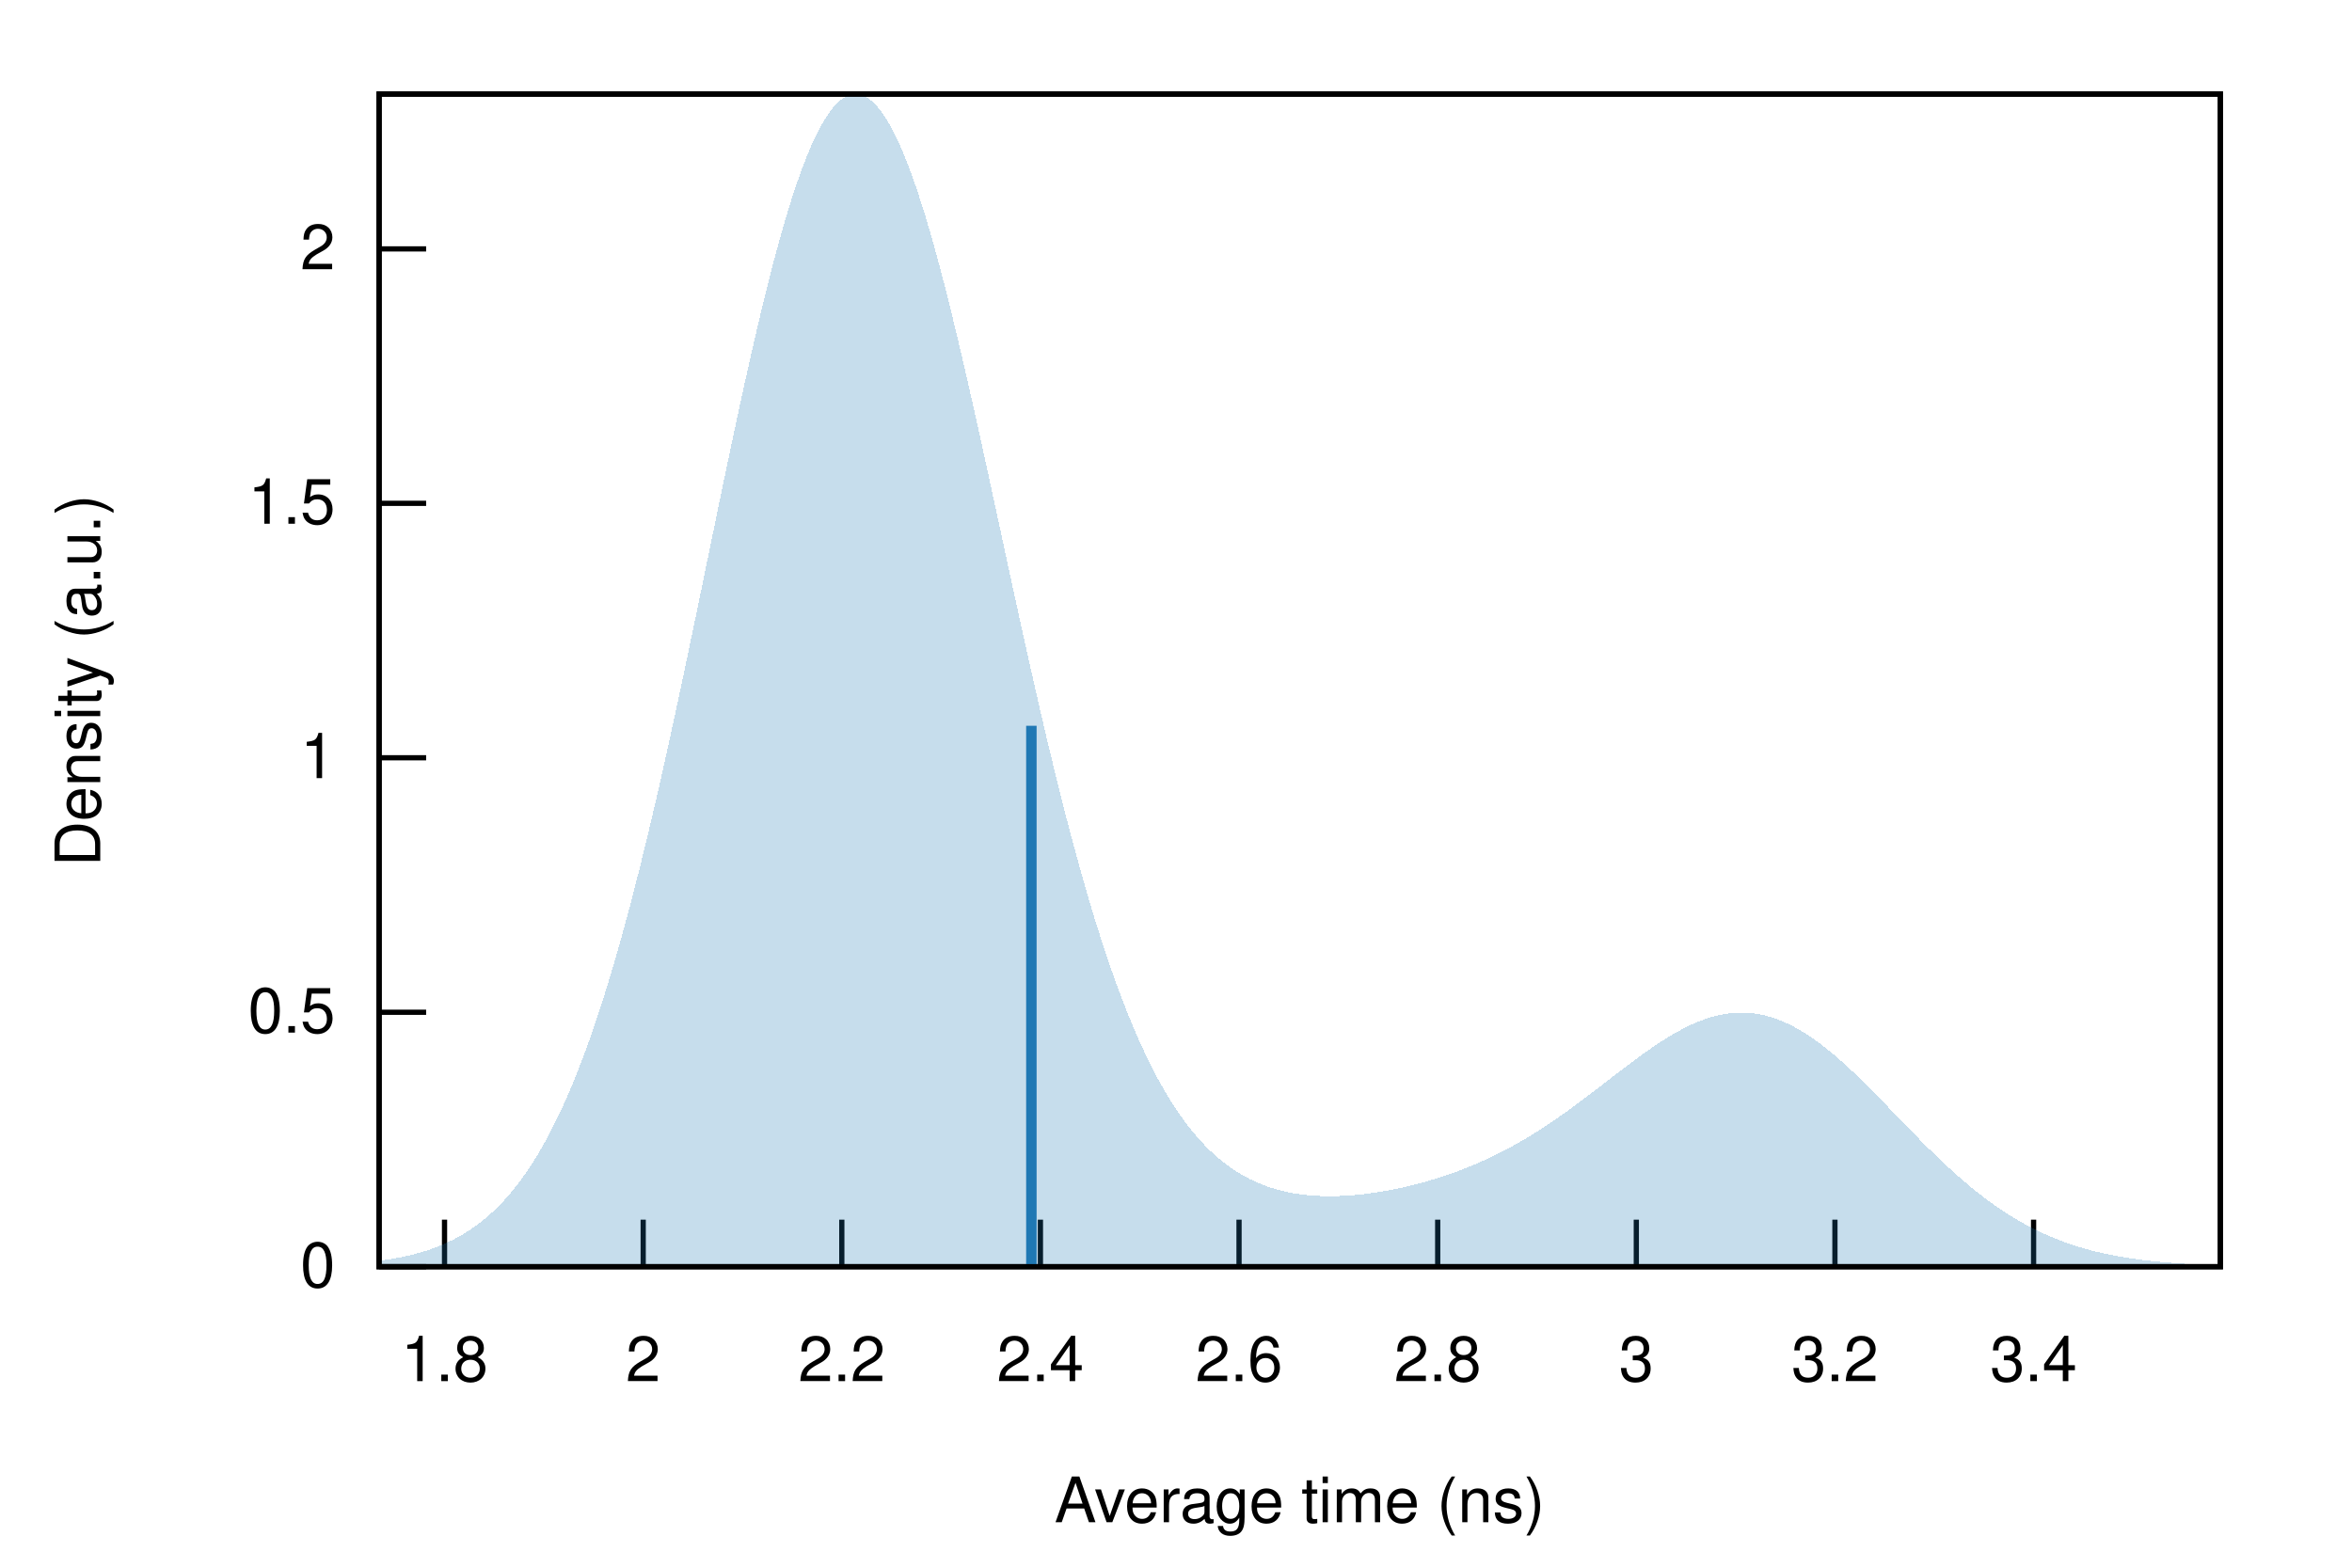
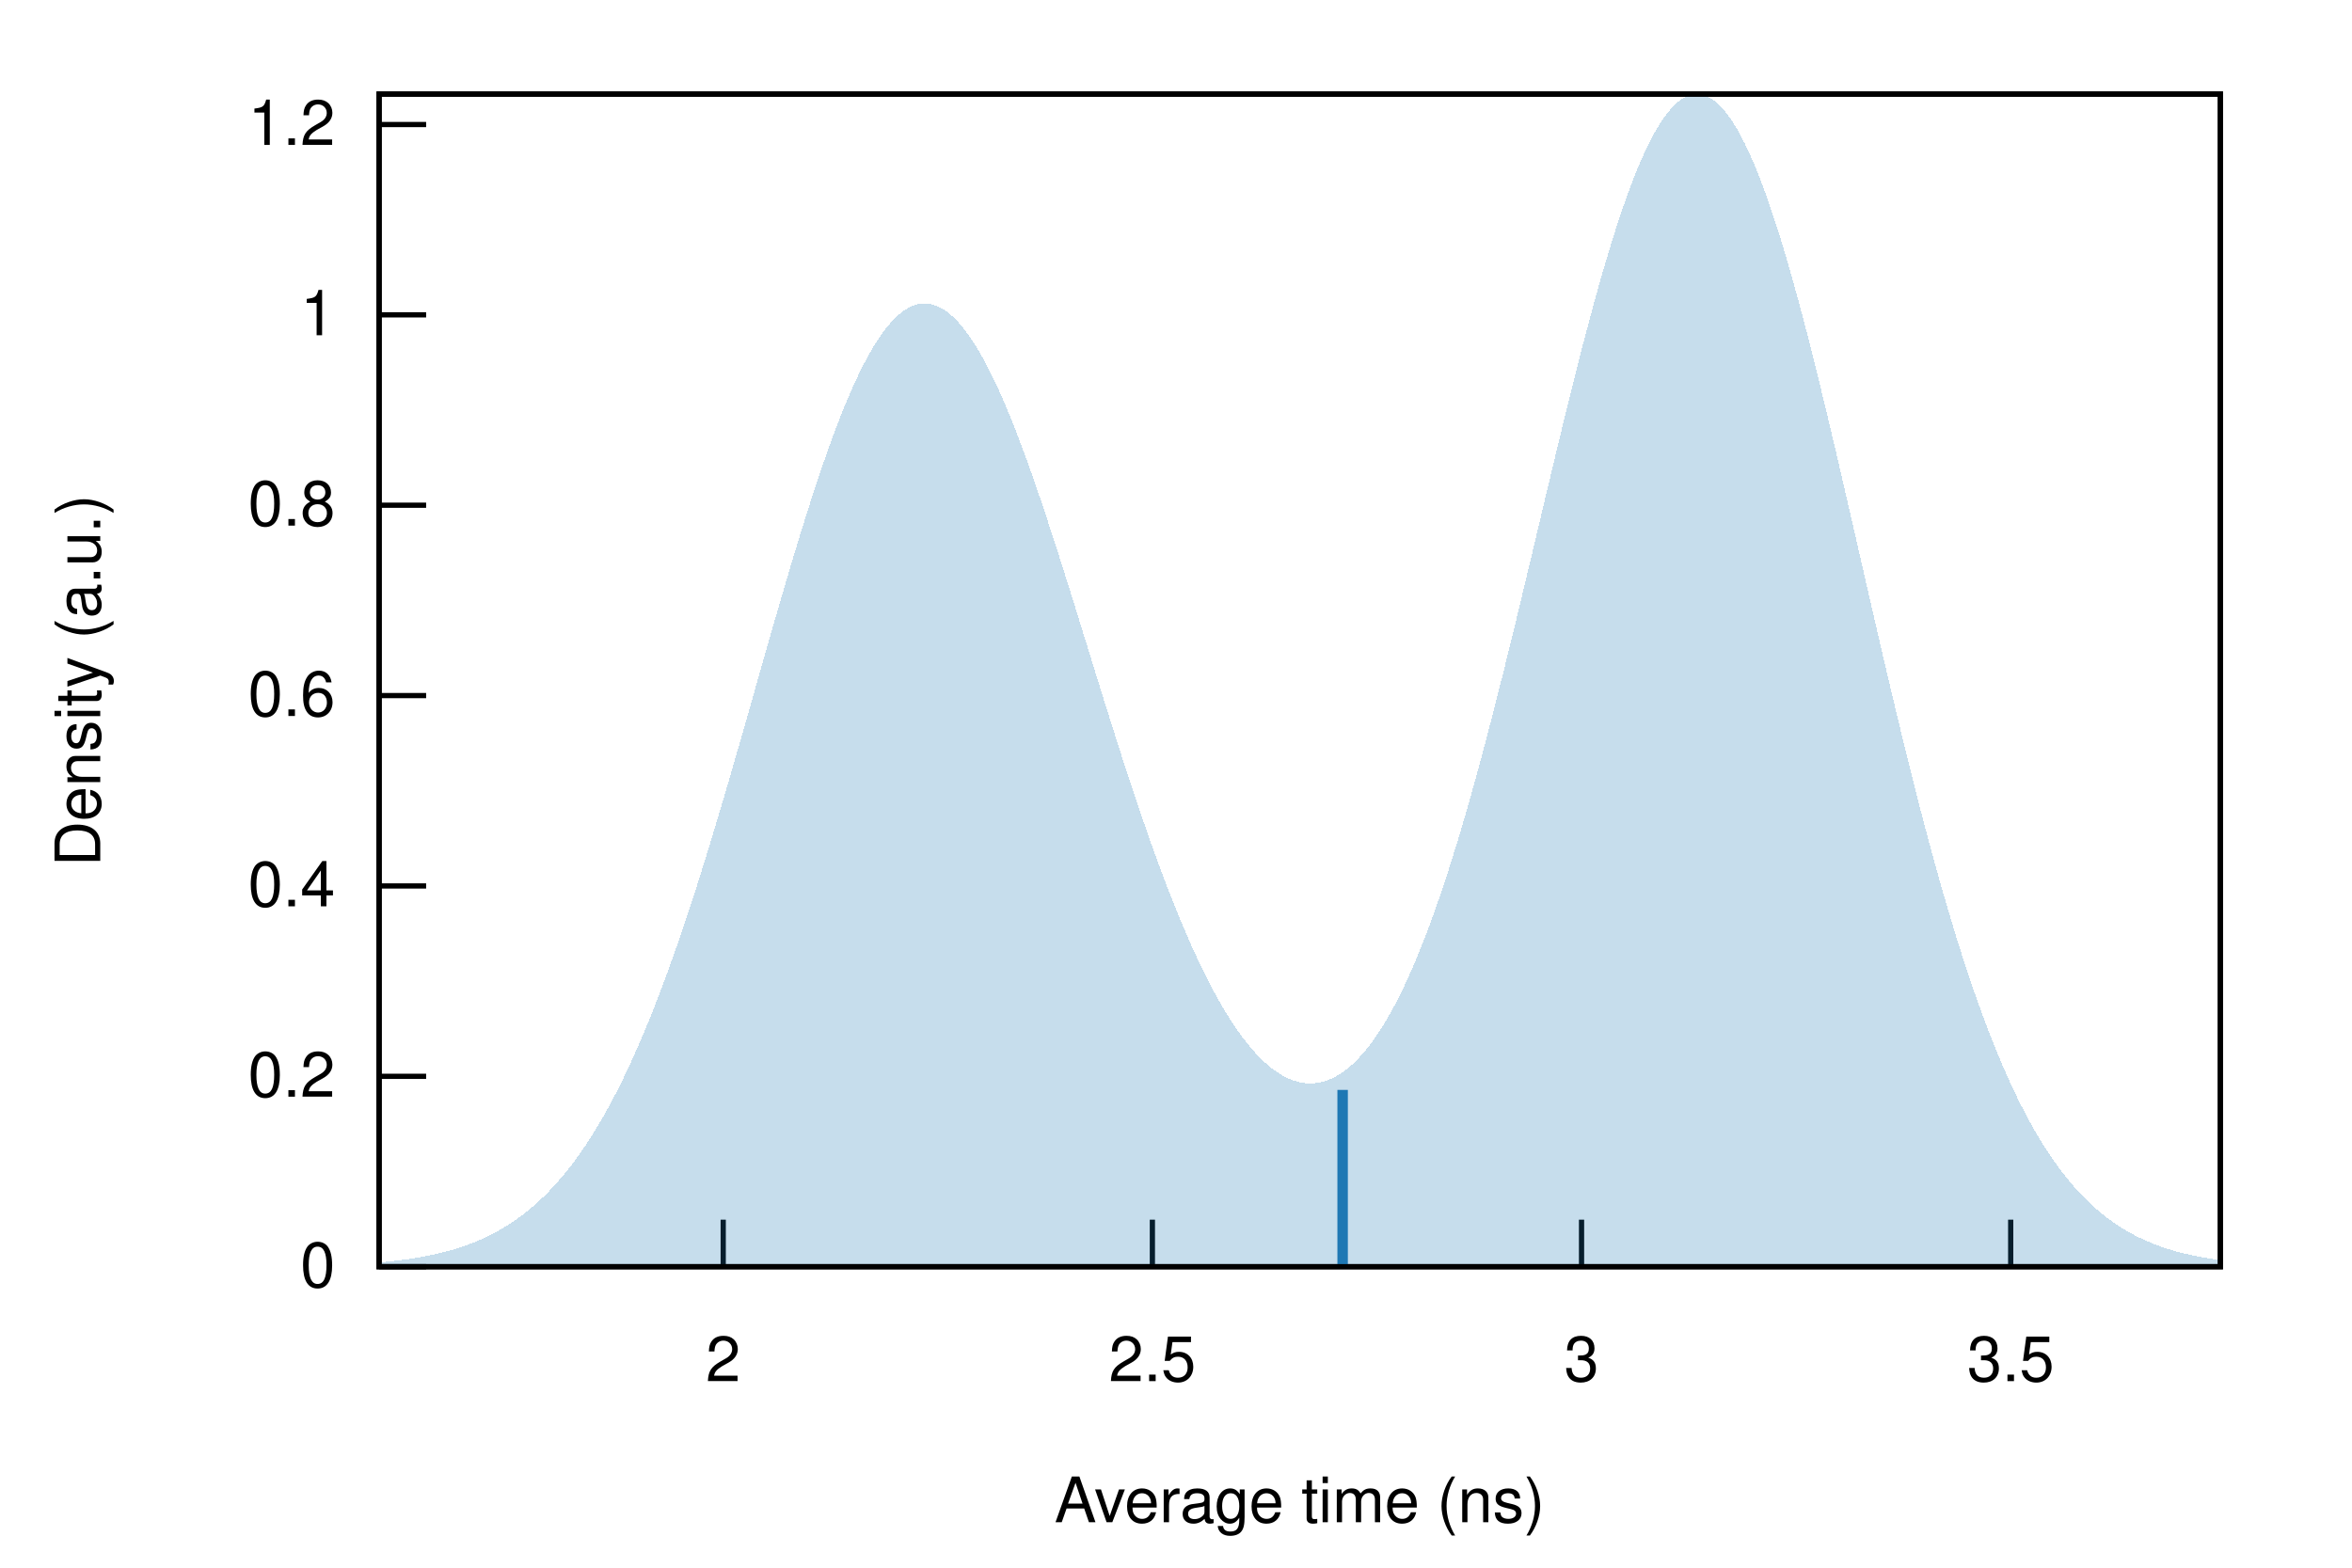
<svg xmlns="http://www.w3.org/2000/svg" xmlns:xlink="http://www.w3.org/1999/xlink" viewBox="0 0 450 300">
  <g id="gnuplot_canvas">
    <rect x="0" y="0" width="450" height="300" fill="none" />
    <defs>
      <circle id="gpDot" r="0.5" stroke-width="0.5" stroke="currentColor" />
      <path id="gpPt0" stroke-width="0.222" stroke="currentColor" d="M-1,0 h2 M0,-1 v2" />
      <path id="gpPt1" stroke-width="0.222" stroke="currentColor" d="M-1,-1 L1,1 M1,-1 L-1,1" />
      <path id="gpPt2" stroke-width="0.222" stroke="currentColor" d="M-1,0 L1,0 M0,-1 L0,1 M-1,-1 L1,1 M-1,1 L1,-1" />
      <rect id="gpPt3" stroke-width="0.222" stroke="currentColor" x="-1" y="-1" width="2" height="2" />
      <rect id="gpPt4" stroke-width="0.222" stroke="currentColor" fill="currentColor" x="-1" y="-1" width="2" height="2" />
      <circle id="gpPt5" stroke-width="0.222" stroke="currentColor" cx="0" cy="0" r="1" />
      <use xlink:href="#gpPt5" id="gpPt6" fill="currentColor" stroke="none" />
      <path id="gpPt7" stroke-width="0.222" stroke="currentColor" d="M0,-1.33 L-1.33,0.67 L1.33,0.67 z" />
      <use xlink:href="#gpPt7" id="gpPt8" fill="currentColor" stroke="none" />
      <use xlink:href="#gpPt7" id="gpPt9" stroke="currentColor" transform="rotate(180)" />
      <use xlink:href="#gpPt9" id="gpPt10" fill="currentColor" stroke="none" />
      <use xlink:href="#gpPt3" id="gpPt11" stroke="currentColor" transform="rotate(45)" />
      <use xlink:href="#gpPt11" id="gpPt12" fill="currentColor" stroke="none" />
      <path id="gpPt13" stroke-width="0.222" stroke="currentColor" d="M0,1.330 L1.265,0.411 L0.782,-1.067 L-0.782,-1.076 L-1.265,0.411 z" />
      <use xlink:href="#gpPt13" id="gpPt14" fill="currentColor" stroke="none" />
      <filter id="textbox" filterUnits="objectBoundingBox" x="0" y="0" height="1" width="1">
        <feFlood flood-color="white" flood-opacity="1" result="bgnd" />
        <feComposite in="SourceGraphic" in2="bgnd" operator="atop" />
      </filter>
      <filter id="greybox" filterUnits="objectBoundingBox" x="0" y="0" height="1" width="1">
        <feFlood flood-color="lightgrey" flood-opacity="1" result="grey" />
        <feComposite in="SourceGraphic" in2="grey" operator="atop" />
      </filter>
    </defs>
    <g fill="none" color="white" stroke="currentColor" stroke-width="1.00" stroke-linecap="butt" stroke-linejoin="miter">
</g>
    <g fill="none" color="black" stroke="currentColor" stroke-width="1.00" stroke-linecap="butt" stroke-linejoin="miter">
      <path stroke="black" d="M72.53,242.40 L81.53,242.40  " />
      <g transform="translate(64.14,246.30)" stroke="none" fill="black" font-family="Helvetica" font-size="12.00" text-anchor="end">
        <text>
          <tspan font-family="Helvetica"> 0</tspan>
        </text>
      </g>
    </g>
    <g fill="none" color="black" stroke="currentColor" stroke-width="1.00" stroke-linecap="butt" stroke-linejoin="miter">
-       <path stroke="black" d="M72.53,193.71 L81.53,193.71  " />
-       <g transform="translate(64.14,197.61)" stroke="none" fill="black" font-family="Helvetica" font-size="12.00" text-anchor="end">
+       <path stroke="black" d="M72.53,205.97 L81.53,205.97  " />
+       <g transform="translate(64.14,209.87)" stroke="none" fill="black" font-family="Helvetica" font-size="12.00" text-anchor="end">
        <text>
-           <tspan font-family="Helvetica"> 0.5</tspan>
+           <tspan font-family="Helvetica"> 0.2</tspan>
        </text>
      </g>
    </g>
    <g fill="none" color="black" stroke="currentColor" stroke-width="1.00" stroke-linecap="butt" stroke-linejoin="miter">
-       <path stroke="black" d="M72.53,145.01 L81.53,145.01  " />
-       <g transform="translate(64.14,148.91)" stroke="none" fill="black" font-family="Helvetica" font-size="12.00" text-anchor="end">
+       <path stroke="black" d="M72.53,169.54 L81.53,169.54  " />
+       <g transform="translate(64.14,173.44)" stroke="none" fill="black" font-family="Helvetica" font-size="12.00" text-anchor="end">
+         <text>
+           <tspan font-family="Helvetica"> 0.4</tspan>
+         </text>
+       </g>
+     </g>
+     <g fill="none" color="black" stroke="currentColor" stroke-width="1.00" stroke-linecap="butt" stroke-linejoin="miter">
+       <path stroke="black" d="M72.53,133.11 L81.53,133.11  " />
+       <g transform="translate(64.14,137.01)" stroke="none" fill="black" font-family="Helvetica" font-size="12.00" text-anchor="end">
+         <text>
+           <tspan font-family="Helvetica"> 0.6</tspan>
+         </text>
+       </g>
+     </g>
+     <g fill="none" color="black" stroke="currentColor" stroke-width="1.00" stroke-linecap="butt" stroke-linejoin="miter">
+       <path stroke="black" d="M72.53,96.68 L81.53,96.68  " />
+       <g transform="translate(64.14,100.58)" stroke="none" fill="black" font-family="Helvetica" font-size="12.00" text-anchor="end">
+         <text>
+           <tspan font-family="Helvetica"> 0.8</tspan>
+         </text>
+       </g>
+     </g>
+     <g fill="none" color="black" stroke="currentColor" stroke-width="1.00" stroke-linecap="butt" stroke-linejoin="miter">
+       <path stroke="black" d="M72.53,60.25 L81.53,60.25  " />
+       <g transform="translate(64.14,64.15)" stroke="none" fill="black" font-family="Helvetica" font-size="12.00" text-anchor="end">
        <text>
          <tspan font-family="Helvetica"> 1</tspan>
        </text>
      </g>
    </g>
    <g fill="none" color="black" stroke="currentColor" stroke-width="1.00" stroke-linecap="butt" stroke-linejoin="miter">
-       <path stroke="black" d="M72.53,96.32 L81.53,96.32  " />
-       <g transform="translate(64.14,100.22)" stroke="none" fill="black" font-family="Helvetica" font-size="12.00" text-anchor="end">
+       <path stroke="black" d="M72.53,23.83 L81.53,23.83  " />
+       <g transform="translate(64.14,27.73)" stroke="none" fill="black" font-family="Helvetica" font-size="12.00" text-anchor="end">
        <text>
-           <tspan font-family="Helvetica"> 1.5</tspan>
+           <tspan font-family="Helvetica"> 1.2</tspan>
        </text>
      </g>
    </g>
    <g fill="none" color="black" stroke="currentColor" stroke-width="1.00" stroke-linecap="butt" stroke-linejoin="miter">
-       <path stroke="black" d="M72.53,47.63 L81.53,47.63  " />
-       <g transform="translate(64.14,51.53)" stroke="none" fill="black" font-family="Helvetica" font-size="12.00" text-anchor="end">
+       <path stroke="black" d="M138.37,242.40 L138.37,233.40  " />
+       <g transform="translate(138.37,264.30)" stroke="none" fill="black" font-family="Helvetica" font-size="12.00" text-anchor="middle">
        <text>
          <tspan font-family="Helvetica"> 2</tspan>
        </text>
      </g>
    </g>
    <g fill="none" color="black" stroke="currentColor" stroke-width="1.00" stroke-linecap="butt" stroke-linejoin="miter">
-       <path stroke="black" d="M85.05,242.40 L85.05,233.40  " />
-       <g transform="translate(85.05,264.30)" stroke="none" fill="black" font-family="Helvetica" font-size="12.00" text-anchor="middle">
+       <path stroke="black" d="M220.48,242.40 L220.48,233.40  " />
+       <g transform="translate(220.48,264.30)" stroke="none" fill="black" font-family="Helvetica" font-size="12.00" text-anchor="middle">
        <text>
-           <tspan font-family="Helvetica"> 1.8</tspan>
+           <tspan font-family="Helvetica"> 2.5</tspan>
        </text>
      </g>
    </g>
    <g fill="none" color="black" stroke="currentColor" stroke-width="1.00" stroke-linecap="butt" stroke-linejoin="miter">
-       <path stroke="black" d="M123.06,242.40 L123.06,233.40  " />
-       <g transform="translate(123.06,264.30)" stroke="none" fill="black" font-family="Helvetica" font-size="12.00" text-anchor="middle">
-         <text>
-           <tspan font-family="Helvetica"> 2</tspan>
-         </text>
-       </g>
-     </g>
-     <g fill="none" color="black" stroke="currentColor" stroke-width="1.00" stroke-linecap="butt" stroke-linejoin="miter">
-       <path stroke="black" d="M161.06,242.40 L161.06,233.40  " />
-       <g transform="translate(161.06,264.30)" stroke="none" fill="black" font-family="Helvetica" font-size="12.00" text-anchor="middle">
-         <text>
-           <tspan font-family="Helvetica"> 2.2</tspan>
-         </text>
-       </g>
-     </g>
-     <g fill="none" color="black" stroke="currentColor" stroke-width="1.00" stroke-linecap="butt" stroke-linejoin="miter">
-       <path stroke="black" d="M199.06,242.40 L199.06,233.40  " />
-       <g transform="translate(199.06,264.30)" stroke="none" fill="black" font-family="Helvetica" font-size="12.00" text-anchor="middle">
-         <text>
-           <tspan font-family="Helvetica"> 2.4</tspan>
-         </text>
-       </g>
-     </g>
-     <g fill="none" color="black" stroke="currentColor" stroke-width="1.00" stroke-linecap="butt" stroke-linejoin="miter">
-       <path stroke="black" d="M237.06,242.40 L237.06,233.40  " />
-       <g transform="translate(237.06,264.30)" stroke="none" fill="black" font-family="Helvetica" font-size="12.00" text-anchor="middle">
-         <text>
-           <tspan font-family="Helvetica"> 2.6</tspan>
-         </text>
-       </g>
-     </g>
-     <g fill="none" color="black" stroke="currentColor" stroke-width="1.00" stroke-linecap="butt" stroke-linejoin="miter">
-       <path stroke="black" d="M275.07,242.40 L275.07,233.40  " />
-       <g transform="translate(275.07,264.30)" stroke="none" fill="black" font-family="Helvetica" font-size="12.00" text-anchor="middle">
-         <text>
-           <tspan font-family="Helvetica"> 2.8</tspan>
-         </text>
-       </g>
-     </g>
-     <g fill="none" color="black" stroke="currentColor" stroke-width="1.00" stroke-linecap="butt" stroke-linejoin="miter">
-       <path stroke="black" d="M313.07,242.40 L313.07,233.40  " />
-       <g transform="translate(313.07,264.30)" stroke="none" fill="black" font-family="Helvetica" font-size="12.00" text-anchor="middle">
+       <path stroke="black" d="M302.59,242.40 L302.59,233.40  " />
+       <g transform="translate(302.59,264.30)" stroke="none" fill="black" font-family="Helvetica" font-size="12.00" text-anchor="middle">
        <text>
          <tspan font-family="Helvetica"> 3</tspan>
        </text>
      </g>
    </g>
    <g fill="none" color="black" stroke="currentColor" stroke-width="1.00" stroke-linecap="butt" stroke-linejoin="miter">
-       <path stroke="black" d="M351.07,242.40 L351.07,233.40  " />
-       <g transform="translate(351.07,264.30)" stroke="none" fill="black" font-family="Helvetica" font-size="12.00" text-anchor="middle">
+       <path stroke="black" d="M384.70,242.40 L384.70,233.40  " />
+       <g transform="translate(384.70,264.30)" stroke="none" fill="black" font-family="Helvetica" font-size="12.00" text-anchor="middle">
        <text>
-           <tspan font-family="Helvetica"> 3.2</tspan>
-         </text>
-       </g>
-     </g>
-     <g fill="none" color="black" stroke="currentColor" stroke-width="1.00" stroke-linecap="butt" stroke-linejoin="miter">
-       <path stroke="black" d="M389.08,242.40 L389.08,233.40  " />
-       <g transform="translate(389.08,264.30)" stroke="none" fill="black" font-family="Helvetica" font-size="12.00" text-anchor="middle">
-         <text>
-           <tspan font-family="Helvetica"> 3.4</tspan>
+           <tspan font-family="Helvetica"> 3.5</tspan>
        </text>
      </g>
    </g>
    <g fill="none" color="black" stroke="currentColor" stroke-width="1.00" stroke-linecap="butt" stroke-linejoin="miter">
</g>
    <g fill="none" color="black" stroke="currentColor" stroke-width="1.00" stroke-linecap="butt" stroke-linejoin="miter">
      <path stroke="black" d="M72.53,18.01 L72.53,242.40 L424.82,242.40 L424.82,18.01 L72.53,18.01 Z  " />
    </g>
    <g fill="none" color="black" stroke="currentColor" stroke-width="1.00" stroke-linecap="butt" stroke-linejoin="miter">
      <g transform="translate(19.18,130.21) rotate(270)" stroke="none" fill="black" font-family="Helvetica" font-size="12.00" text-anchor="middle">
        <text>
          <tspan font-family="Helvetica">Density (a.u.)</tspan>
        </text>
      </g>
    </g>
    <g fill="none" color="black" stroke="currentColor" stroke-width="1.00" stroke-linecap="butt" stroke-linejoin="miter">
      <g transform="translate(248.67,291.30)" stroke="none" fill="black" font-family="Helvetica" font-size="12.00" text-anchor="middle">
        <text>
          <tspan font-family="Helvetica">Average time (ns)</tspan>
        </text>
      </g>
    </g>
    <g fill="none" color="black" stroke="currentColor" stroke-width="1.00" stroke-linecap="butt" stroke-linejoin="miter">
</g>
    <g id="gnuplot_plot_1">
      <g fill="none" color="black" stroke="currentColor" stroke-width="1.00" stroke-linecap="butt" stroke-linejoin="miter">
        <g stroke="none" shape-rendering="crispEdges">
-           <polygon fill="rgb( 31, 120, 180)" fill-opacity="0.25" points="72.53,241.27 73.24,241.18 73.94,241.07 74.65,240.96 75.35,240.84 76.06,240.71 76.77,240.57 77.47,240.43 78.18,240.27 78.88,240.10 79.59,239.91 80.30,239.72 81.00,239.51 81.71,239.29 82.41,239.05 83.12,238.80 83.83,238.52 84.53,238.24 85.24,237.93 85.94,237.60 86.65,237.26 87.36,236.89 88.06,236.50 88.77,236.08 89.47,235.64 90.18,235.18 90.89,234.68 91.59,234.16 92.30,233.61 93.00,233.03 93.71,232.42 94.42,231.77 95.12,231.09 95.83,230.37 96.53,229.62 97.24,228.82 97.95,227.99 98.65,227.11 99.36,226.20 100.06,225.24 100.77,224.23 101.48,223.18 102.18,222.07 102.89,220.92 103.59,219.72 104.30,218.47 105.01,217.16 105.71,215.80 106.42,214.39 107.12,212.91 107.83,211.38 108.54,209.80 109.24,208.15 109.95,206.44 110.65,204.67 111.36,202.84 112.07,200.95 112.77,199.00 113.48,196.98 114.18,194.90 114.89,192.75 115.60,190.54 116.30,188.27 117.01,185.93 117.71,183.53 118.42,181.07 119.13,178.55 119.83,175.96 120.54,173.32 121.24,170.61 121.95,167.85 122.66,165.03 123.36,162.16 124.07,159.23 124.77,156.25 125.48,153.22 126.19,150.14 126.89,147.02 127.60,143.85 128.30,140.64 129.01,137.40 129.72,134.12 130.42,130.82 131.13,127.48 131.83,124.12 132.54,120.74 133.25,117.34 133.95,113.93 134.66,110.51 135.36,107.09 136.07,103.66 136.78,100.24 137.48,96.83 138.19,93.43 138.89,90.05 139.60,86.69 140.31,83.35 141.01,80.05 141.72,76.79 142.42,73.57 143.13,70.39 143.84,67.27 144.54,64.20 145.25,61.19 145.95,58.25 146.66,55.38 147.37,52.59 148.07,49.87 148.78,47.24 149.48,44.70 150.19,42.25 150.90,39.90 151.60,37.65 152.31,35.51 153.01,33.48 153.72,31.56 154.43,29.75 155.13,28.07 155.84,26.51 156.54,25.07 157.25,23.76 157.96,22.58 158.66,21.53 159.37,20.62 160.07,19.84 160.78,19.20 161.48,18.69 162.19,18.32 162.90,18.10 163.60,18.01 164.31,18.06 165.01,18.25 165.72,18.58 166.43,19.05 167.13,19.65 167.84,20.39 168.54,21.26 169.25,22.27 169.96,23.40 170.66,24.66 171.37,26.05 172.07,27.56 172.78,29.18 173.49,30.93 174.19,32.79 174.90,34.75 175.60,36.82 176.31,39.00 177.02,41.27 177.72,43.63 178.43,46.09 179.13,48.62 179.84,51.24 180.55,53.94 181.25,56.70 181.96,59.54 182.66,62.43 183.37,65.38 184.08,68.39 184.78,71.44 185.49,74.53 186.19,77.66 186.90,80.83 187.61,84.02 188.31,87.24 189.02,90.47 189.72,93.72 190.43,96.98 191.14,100.25 191.84,103.52 192.55,106.78 193.25,110.04 193.96,113.29 194.67,116.52 195.37,119.74 196.08,122.93 196.78,126.10 197.49,129.24 198.20,132.35 198.90,135.43 199.61,138.47 200.31,141.47 201.02,144.43 201.73,147.34 202.43,150.21 203.14,153.02 203.84,155.79 204.55,158.51 205.26,161.17 205.96,163.78 206.67,166.33 207.37,168.83 208.08,171.27 208.79,173.65 209.49,175.97 210.20,178.23 210.90,180.43 211.61,182.58 212.32,184.66 213.02,186.68 213.73,188.64 214.43,190.54 215.14,192.38 215.85,194.16 216.55,195.89 217.26,197.55 217.96,199.16 218.67,200.71 219.38,202.21 220.08,203.65 220.79,205.04 221.49,206.37 222.20,207.65 222.91,208.88 223.61,210.06 224.32,211.19 225.02,212.27 225.73,213.31 226.44,214.30 227.14,215.24 227.85,216.14 228.55,217.00 229.26,217.82 229.97,218.60 230.67,219.34 231.38,220.05 232.08,220.71 232.79,221.34 233.50,221.94 234.20,222.51 234.91,223.04 235.61,223.54 236.32,224.02 237.03,224.46 237.73,224.88 238.44,225.27 239.14,225.64 239.85,225.98 240.56,226.30 241.26,226.59 241.97,226.87 242.67,227.12 243.38,227.35 244.09,227.57 244.79,227.76 245.50,227.94 246.20,228.10 246.91,228.24 247.62,228.37 248.32,228.48 249.03,228.58 249.73,228.66 250.44,228.74 251.15,228.79 251.85,228.84 252.56,228.87 253.26,228.90 253.97,228.91 254.68,228.91 255.38,228.90 256.09,228.88 256.79,228.85 257.50,228.81 258.21,228.77 258.91,228.71 259.62,228.65 260.32,228.57 261.03,228.50 261.74,228.41 262.44,228.31 263.15,228.21 263.85,228.10 264.56,227.98 265.27,227.86 265.97,227.73 266.68,227.59 267.38,227.45 268.09,227.30 268.80,227.14 269.50,226.97 270.21,226.80 270.91,226.63 271.62,226.44 272.33,226.25 273.03,226.05 273.74,225.85 274.44,225.63 275.15,225.41 275.86,225.19 276.56,224.95 277.27,224.71 277.97,224.46 278.68,224.21 279.39,223.94 280.09,223.67 280.80,223.39 281.50,223.11 282.21,222.81 282.92,222.51 283.62,222.19 284.33,221.87 285.03,221.54 285.74,221.21 286.45,220.86 287.15,220.50 287.86,220.14 288.56,219.77 289.27,219.38 289.98,218.99 290.68,218.59 291.39,218.18 292.09,217.76 292.80,217.34 293.51,216.90 294.21,216.46 294.92,216.01 295.62,215.55 296.33,215.08 297.04,214.60 297.74,214.12 298.45,213.62 299.15,213.13 299.86,212.62 300.57,212.11 301.27,211.59 301.98,211.07 302.68,210.54 303.39,210.01 304.10,209.48 304.80,208.94 305.51,208.40 306.21,207.86 306.92,207.31 307.63,206.77 308.33,206.22 309.04,205.68 309.74,205.14 310.45,204.60 311.16,204.06 311.86,203.53 312.57,203.00 313.27,202.48 313.98,201.96 314.69,201.45 315.39,200.96 316.10,200.47 316.80,199.99 317.51,199.52 318.22,199.06 318.92,198.62 319.63,198.19 320.33,197.78 321.04,197.38 321.75,197.00 322.45,196.64 323.16,196.29 323.86,195.96 324.57,195.66 325.28,195.37 325.98,195.11 326.69,194.87 327.39,194.65 328.10,194.45 328.81,194.28 329.51,194.13 330.22,194.01 330.92,193.91 331.63,193.84 332.34,193.80 333.04,193.78 333.75,193.78 334.45,193.82 335.16,193.88 335.87,193.97 336.57,194.09 337.28,194.23 337.98,194.40 338.69,194.60 339.39,194.82 340.10,195.07 340.81,195.35 341.51,195.65 342.22,195.98 342.92,196.33 343.63,196.71 344.34,197.11 345.04,197.53 345.75,197.98 346.45,198.45 347.16,198.94 347.87,199.45 348.57,199.98 349.28,200.53 349.98,201.10 350.69,201.68 351.40,202.28 352.10,202.90 352.81,203.53 353.51,204.18 354.22,204.83 354.93,205.50 355.63,206.18 356.34,206.87 357.04,207.57 357.75,208.28 358.46,208.99 359.16,209.71 359.87,210.43 360.57,211.16 361.28,211.88 361.99,212.62 362.69,213.35 363.40,214.08 364.10,214.81 364.81,215.54 365.52,216.26 366.22,216.99 366.93,217.70 367.63,218.42 368.34,219.12 369.05,219.83 369.75,220.52 370.46,221.20 371.16,221.88 371.87,222.55 372.58,223.21 373.28,223.86 373.99,224.50 374.69,225.12 375.40,225.74 376.11,226.34 376.81,226.94 377.52,227.52 378.22,228.08 378.93,228.64 379.64,229.18 380.34,229.71 381.05,230.22 381.75,230.73 382.46,231.21 383.17,231.69 383.87,232.15 384.58,232.60 385.28,233.03 385.99,233.45 386.70,233.86 387.40,234.25 388.11,234.63 388.81,235.00 389.52,235.36 390.23,235.70 390.93,236.03 391.64,236.34 392.34,236.65 393.05,236.94 393.76,237.22 394.46,237.49 395.17,237.75 395.87,238.00 396.58,238.24 397.29,238.47 397.99,238.68 398.70,238.89 399.40,239.09 400.11,239.28 400.82,239.46 401.52,239.63 402.23,239.79 402.93,239.95 403.64,240.10 404.35,240.24 405.05,240.37 405.76,240.50 406.46,240.61 407.17,240.73 407.88,240.83 408.58,240.93 409.29,241.03 409.99,241.12 410.70,241.20 411.41,241.28 412.11,241.36 412.82,241.43 413.52,241.50 414.23,241.56 414.94,241.62 415.64,241.67 416.35,241.72 417.05,241.77 417.76,241.82 418.47,241.86 419.17,241.90 419.88,241.94 420.58,241.97 421.29,242.00 422.00,242.03 422.70,242.06 423.41,242.09 424.11,242.11 424.82,242.13 424.82,242.40 424.11,242.40 423.41,242.40 422.70,242.40 422.00,242.40 421.29,242.40 420.58,242.40 419.88,242.40 419.17,242.40 418.47,242.40 417.76,242.40 417.05,242.40 416.35,242.40 415.64,242.40 414.94,242.40 414.23,242.40 413.52,242.40 412.82,242.40 412.11,242.40 411.41,242.40 410.70,242.40 409.99,242.40 409.29,242.40 408.58,242.40 407.88,242.40 407.17,242.40 406.46,242.40 405.76,242.40 405.05,242.40 404.35,242.40 403.64,242.40 402.93,242.40 402.23,242.40 401.52,242.40 400.82,242.40 400.11,242.40 399.40,242.40 398.70,242.40 397.99,242.40 397.29,242.40 396.58,242.40 395.87,242.40 395.17,242.40 394.46,242.40 393.76,242.40 393.05,242.40 392.34,242.40 391.64,242.40 390.93,242.40 390.23,242.40 389.52,242.40 388.81,242.40 388.11,242.40 387.40,242.40 386.70,242.40 385.99,242.40 385.28,242.40 384.58,242.40 383.87,242.40 383.17,242.40 382.46,242.40 381.75,242.40 381.05,242.40 380.34,242.40 379.64,242.40 378.93,242.40 378.22,242.40 377.52,242.40 376.81,242.40 376.11,242.40 375.40,242.40 374.69,242.40 373.99,242.40 373.28,242.40 372.58,242.40 371.87,242.40 371.16,242.40 370.46,242.40 369.75,242.40 369.05,242.40 368.34,242.40 367.63,242.40 366.93,242.40 366.22,242.40 365.52,242.40 364.81,242.40 364.10,242.40 363.40,242.40 362.69,242.40 361.99,242.40 361.28,242.40 360.57,242.40 359.87,242.40 359.16,242.40 358.46,242.40 357.75,242.40 357.04,242.40 356.34,242.40 355.63,242.40 354.93,242.40 354.22,242.40 353.51,242.40 352.81,242.40 352.10,242.40 351.40,242.40 350.69,242.40 349.98,242.40 349.28,242.40 348.57,242.40 347.87,242.40 347.16,242.40 346.45,242.40 345.75,242.40 345.04,242.40 344.34,242.40 343.63,242.40 342.92,242.40 342.22,242.40 341.51,242.40 340.81,242.40 340.10,242.40 339.39,242.40 338.69,242.40 337.98,242.40 337.28,242.40 336.57,242.40 335.87,242.40 335.16,242.40 334.45,242.40 333.75,242.40 333.04,242.40 332.34,242.40 331.63,242.40 330.92,242.40 330.22,242.40 329.51,242.40 328.81,242.40 328.10,242.40 327.39,242.40 326.69,242.40 325.98,242.40 325.28,242.40 324.57,242.40 323.86,242.40 323.16,242.40 322.45,242.40 321.75,242.40 321.04,242.40 320.33,242.40 319.63,242.40 318.92,242.40 318.22,242.40 317.51,242.40 316.80,242.40 316.10,242.40 315.39,242.40 314.69,242.40 313.98,242.40 313.27,242.40 312.57,242.40 311.86,242.40 311.16,242.40 310.45,242.40 309.74,242.40 309.04,242.40 308.33,242.40 307.63,242.40 306.92,242.40 306.21,242.40 305.51,242.40 304.80,242.40 304.10,242.40 303.39,242.40 302.68,242.40 301.98,242.40 301.27,242.40 300.57,242.40 299.86,242.40 299.15,242.40 298.45,242.40 297.74,242.40 297.04,242.40 296.33,242.40 295.62,242.40 294.92,242.40 294.21,242.40 293.51,242.40 292.80,242.40 292.09,242.40 291.39,242.40 290.68,242.40 289.98,242.40 289.27,242.40 288.56,242.40 287.86,242.40 287.15,242.40 286.45,242.40 285.74,242.40 285.03,242.40 284.33,242.40 283.62,242.40 282.92,242.40 282.21,242.40 281.50,242.40 280.80,242.40 280.09,242.40 279.39,242.40 278.68,242.40 277.97,242.40 277.27,242.40 276.56,242.40 275.86,242.40 275.15,242.40 274.44,242.40 273.74,242.40 273.03,242.40 272.33,242.40 271.62,242.40 270.91,242.40 270.21,242.40 269.50,242.40 268.80,242.40 268.09,242.40 267.38,242.40 266.68,242.40 265.97,242.40 265.27,242.40 264.56,242.40 263.85,242.40 263.15,242.40 262.44,242.40 261.74,242.40 261.03,242.40 260.32,242.40 259.62,242.40 258.91,242.40 258.21,242.40 257.50,242.40 256.79,242.40 256.09,242.40 255.38,242.40 254.68,242.40 253.97,242.40 253.26,242.40 252.56,242.40 251.85,242.40 251.15,242.40 250.44,242.40 249.73,242.40 249.03,242.40 248.32,242.40 247.62,242.40 246.91,242.40 246.20,242.40 245.50,242.40 244.79,242.40 244.09,242.40 243.38,242.40 242.67,242.40 241.97,242.40 241.26,242.40 240.56,242.40 239.85,242.40 239.14,242.40 238.44,242.40 237.73,242.40 237.03,242.40 236.32,242.40 235.61,242.40 234.91,242.40 234.20,242.40 233.50,242.40 232.79,242.40 232.08,242.40 231.38,242.40 230.67,242.40 229.97,242.40 229.26,242.40 228.55,242.40 227.85,242.40 227.14,242.40 226.44,242.40 225.73,242.40 225.02,242.40 224.32,242.40 223.61,242.40 222.91,242.40 222.20,242.40 221.49,242.40 220.79,242.40 220.08,242.40 219.38,242.40 218.67,242.40 217.96,242.40 217.26,242.40 216.55,242.40 215.85,242.40 215.14,242.40 214.43,242.40 213.73,242.40 213.02,242.40 212.32,242.40 211.61,242.40 210.90,242.40 210.20,242.40 209.49,242.40 208.79,242.40 208.08,242.40 207.37,242.40 206.67,242.40 205.96,242.40 205.26,242.40 204.55,242.40 203.84,242.40 203.14,242.40 202.43,242.40 201.73,242.40 201.02,242.40 200.31,242.40 199.61,242.40 198.90,242.40 198.20,242.40 197.49,242.40 196.78,242.40 196.08,242.40 195.37,242.40 194.67,242.40 193.96,242.40 193.25,242.40 192.55,242.40 191.84,242.40 191.14,242.40 190.43,242.40 189.72,242.40 189.02,242.40 188.31,242.40 187.61,242.40 186.90,242.40 186.19,242.40 185.49,242.40 184.78,242.40 184.08,242.40 183.37,242.40 182.66,242.40 181.96,242.40 181.25,242.40 180.55,242.40 179.84,242.40 179.13,242.40 178.43,242.40 177.72,242.40 177.02,242.40 176.31,242.40 175.60,242.40 174.90,242.40 174.19,242.40 173.49,242.40 172.78,242.40 172.07,242.40 171.37,242.40 170.66,242.40 169.96,242.40 169.25,242.40 168.54,242.40 167.84,242.40 167.13,242.40 166.43,242.40 165.72,242.40 165.01,242.40 164.31,242.40 163.60,242.40 162.90,242.40 162.19,242.40 161.48,242.40 160.78,242.40 160.07,242.40 159.37,242.40 158.66,242.40 157.96,242.40 157.25,242.40 156.54,242.40 155.84,242.40 155.13,242.40 154.43,242.40 153.72,242.40 153.01,242.40 152.31,242.40 151.60,242.40 150.90,242.40 150.19,242.40 149.48,242.40 148.78,242.40 148.07,242.40 147.37,242.40 146.66,242.40 145.95,242.40 145.25,242.40 144.54,242.40 143.84,242.40 143.13,242.40 142.42,242.40 141.72,242.40 141.01,242.40 140.31,242.40 139.60,242.40 138.89,242.40 138.19,242.40 137.48,242.40 136.78,242.40 136.07,242.40 135.36,242.40 134.66,242.40 133.95,242.40 133.25,242.40 132.54,242.40 131.83,242.40 131.13,242.40 130.42,242.40 129.72,242.40 129.01,242.40 128.30,242.40 127.60,242.40 126.89,242.40 126.19,242.40 125.48,242.40 124.77,242.40 124.07,242.40 123.36,242.40 122.66,242.40 121.95,242.40 121.24,242.40 120.54,242.40 119.83,242.40 119.13,242.40 118.42,242.40 117.71,242.40 117.01,242.40 116.30,242.40 115.60,242.40 114.89,242.40 114.18,242.40 113.48,242.40 112.77,242.40 112.07,242.40 111.36,242.40 110.65,242.40 109.95,242.40 109.24,242.40 108.54,242.40 107.83,242.40 107.12,242.40 106.42,242.40 105.71,242.40 105.01,242.40 104.30,242.40 103.59,242.40 102.89,242.40 102.18,242.40 101.48,242.40 100.77,242.40 100.06,242.40 99.36,242.40 98.65,242.40 97.95,242.40 97.24,242.40 96.53,242.40 95.83,242.40 95.12,242.40 94.42,242.40 93.71,242.40 93.00,242.40 92.30,242.40 91.59,242.40 90.89,242.40 90.18,242.40 89.47,242.40 88.77,242.40 88.06,242.40 87.36,242.40 86.65,242.40 85.94,242.40 85.24,242.40 84.53,242.40 83.83,242.40 83.12,242.40 82.41,242.40 81.71,242.40 81.00,242.40 80.30,242.40 79.59,242.40 78.88,242.40 78.18,242.40 77.47,242.40 76.77,242.40 76.06,242.40 75.35,242.40 74.65,242.40 73.94,242.40 73.24,242.40 72.53,242.40 " />
+           <polygon fill="rgb( 31, 120, 180)" fill-opacity="0.25" points="72.53,241.58 73.24,241.51 73.94,241.45 74.65,241.37 75.35,241.30 76.06,241.21 76.77,241.13 77.47,241.03 78.18,240.94 78.88,240.83 79.59,240.72 80.30,240.60 81.00,240.47 81.71,240.34 82.41,240.19 83.12,240.04 83.83,239.88 84.53,239.71 85.24,239.53 85.94,239.34 86.65,239.14 87.36,238.92 88.06,238.70 88.77,238.46 89.47,238.21 90.18,237.94 90.89,237.66 91.59,237.37 92.30,237.06 93.00,236.73 93.71,236.39 94.42,236.03 95.12,235.65 95.83,235.25 96.53,234.83 97.24,234.39 97.95,233.93 98.65,233.45 99.36,232.94 100.06,232.42 100.77,231.86 101.48,231.29 102.18,230.68 102.89,230.05 103.59,229.40 104.30,228.71 105.01,228.00 105.71,227.26 106.42,226.48 107.12,225.68 107.83,224.84 108.54,223.98 109.24,223.08 109.95,222.14 110.65,221.17 111.36,220.17 112.07,219.13 112.77,218.05 113.48,216.93 114.18,215.78 114.89,214.59 115.60,213.37 116.30,212.10 117.01,210.79 117.71,209.45 118.42,208.06 119.13,206.63 119.83,205.17 120.54,203.66 121.24,202.11 121.95,200.52 122.66,198.89 123.36,197.22 124.07,195.51 124.77,193.76 125.48,191.97 126.19,190.14 126.89,188.27 127.60,186.36 128.30,184.41 129.01,182.43 129.72,180.40 130.42,178.35 131.13,176.25 131.83,174.13 132.54,171.97 133.25,169.78 133.95,167.55 134.66,165.30 135.36,163.02 136.07,160.72 136.78,158.38 137.48,156.03 138.19,153.65 138.89,151.26 139.60,148.85 140.31,146.42 141.01,143.97 141.72,141.52 142.42,139.05 143.13,136.58 143.84,134.10 144.54,131.62 145.25,129.14 145.95,126.66 146.66,124.19 147.37,121.72 148.07,119.26 148.78,116.82 149.48,114.39 150.19,111.98 150.90,109.59 151.60,107.22 152.31,104.88 153.01,102.56 153.72,100.28 154.43,98.03 155.13,95.82 155.84,93.65 156.54,91.51 157.25,89.43 157.96,87.39 158.66,85.40 159.37,83.47 160.07,81.59 160.78,79.77 161.48,78.00 162.19,76.30 162.90,74.67 163.60,73.10 164.31,71.60 165.01,70.17 165.72,68.81 166.43,67.52 167.13,66.32 167.84,65.19 168.54,64.14 169.25,63.17 169.96,62.28 170.66,61.47 171.37,60.75 172.07,60.11 172.78,59.56 173.49,59.10 174.19,58.72 174.90,58.43 175.60,58.22 176.31,58.10 177.02,58.08 177.72,58.13 178.43,58.28 179.13,58.51 179.84,58.83 180.55,59.23 181.25,59.72 181.96,60.29 182.66,60.95 183.37,61.68 184.08,62.50 184.78,63.40 185.49,64.37 186.19,65.42 186.90,66.54 187.61,67.74 188.31,69.01 189.02,70.35 189.72,71.75 190.43,73.22 191.14,74.75 191.84,76.34 192.55,77.99 193.25,79.69 193.96,81.45 194.67,83.26 195.37,85.12 196.08,87.02 196.78,88.97 197.49,90.95 198.20,92.98 198.90,95.04 199.61,97.13 200.31,99.26 201.02,101.41 201.73,103.58 202.43,105.78 203.14,108.00 203.84,110.23 204.55,112.48 205.26,114.74 205.96,117.01 206.67,119.29 207.37,121.57 208.08,123.85 208.79,126.14 209.49,128.42 210.20,130.70 210.90,132.97 211.61,135.23 212.32,137.48 213.02,139.71 213.73,141.93 214.43,144.14 215.14,146.32 215.85,148.49 216.55,150.63 217.26,152.75 217.96,154.84 218.67,156.90 219.38,158.94 220.08,160.95 220.79,162.93 221.49,164.87 222.20,166.78 222.91,168.65 223.61,170.49 224.32,172.29 225.02,174.06 225.73,175.78 226.44,177.47 227.14,179.12 227.85,180.72 228.55,182.28 229.26,183.80 229.97,185.28 230.67,186.71 231.38,188.10 232.08,189.44 232.79,190.74 233.50,191.99 234.20,193.20 234.91,194.35 235.61,195.46 236.32,196.53 237.03,197.54 237.73,198.51 238.44,199.43 239.14,200.30 239.85,201.12 240.56,201.89 241.26,202.61 241.97,203.28 242.67,203.91 243.38,204.48 244.09,204.99 244.79,205.46 245.50,205.88 246.20,206.24 246.91,206.55 247.62,206.81 248.32,207.02 249.03,207.17 249.73,207.27 250.44,207.32 251.15,207.31 251.85,207.25 252.56,207.13 253.26,206.95 253.97,206.72 254.68,206.44 255.38,206.10 256.09,205.70 256.79,205.24 257.50,204.73 258.21,204.16 258.91,203.53 259.62,202.84 260.32,202.09 261.03,201.28 261.74,200.42 262.44,199.49 263.15,198.50 263.85,197.46 264.56,196.35 265.27,195.18 265.97,193.95 266.68,192.66 267.38,191.31 268.09,189.90 268.80,188.43 269.50,186.89 270.21,185.30 270.91,183.64 271.62,181.93 272.33,180.16 273.03,178.32 273.74,176.43 274.44,174.48 275.15,172.47 275.86,170.40 276.56,168.28 277.27,166.10 277.97,163.87 278.68,161.59 279.39,159.25 280.09,156.87 280.80,154.43 281.50,151.95 282.21,149.42 282.92,146.84 283.62,144.23 284.33,141.57 285.03,138.87 285.74,136.14 286.45,133.37 287.15,130.57 287.86,127.74 288.56,124.89 289.27,122.00 289.98,119.10 290.68,116.18 291.39,113.24 292.09,110.29 292.80,107.32 293.51,104.35 294.21,101.38 294.92,98.40 295.62,95.43 296.33,92.47 297.04,89.51 297.74,86.56 298.45,83.64 299.15,80.73 299.86,77.85 300.57,74.99 301.27,72.16 301.98,69.37 302.68,66.62 303.39,63.91 304.10,61.24 304.80,58.63 305.51,56.06 306.21,53.56 306.92,51.11 307.63,48.73 308.33,46.41 309.04,44.16 309.74,41.99 310.45,39.89 311.16,37.88 311.86,35.94 312.57,34.09 313.27,32.33 313.98,30.67 314.69,29.09 315.39,27.61 316.10,26.23 316.80,24.96 317.51,23.78 318.22,22.71 318.92,21.74 319.63,20.89 320.33,20.14 321.04,19.50 321.75,18.98 322.45,18.57 323.16,18.27 323.86,18.08 324.57,18.01 325.28,18.05 325.98,18.21 326.69,18.48 327.39,18.87 328.10,19.37 328.81,19.98 329.51,20.70 330.22,21.54 330.92,22.48 331.63,23.53 332.34,24.69 333.04,25.95 333.75,27.32 334.45,28.78 335.16,30.35 335.87,32.01 336.57,33.77 337.28,35.62 337.98,37.55 338.69,39.57 339.39,41.68 340.10,43.87 340.81,46.13 341.51,48.47 342.22,50.87 342.92,53.35 343.63,55.89 344.34,58.49 345.04,61.14 345.75,63.85 346.45,66.61 347.16,69.42 347.87,72.27 348.57,75.16 349.28,78.08 349.98,81.03 350.69,84.02 351.40,87.03 352.10,90.06 352.81,93.11 353.51,96.17 354.22,99.24 354.93,102.32 355.63,105.41 356.34,108.49 357.04,111.58 357.75,114.66 358.46,117.73 359.16,120.79 359.87,123.83 360.57,126.86 361.28,129.87 361.99,132.86 362.69,135.82 363.40,138.76 364.10,141.67 364.81,144.54 365.52,147.38 366.22,150.19 366.93,152.96 367.63,155.70 368.34,158.39 369.05,161.04 369.75,163.65 370.46,166.21 371.16,168.73 371.87,171.20 372.58,173.62 373.28,176.00 373.99,178.33 374.69,180.60 375.40,182.83 376.11,185.01 376.81,187.13 377.52,189.21 378.22,191.23 378.93,193.20 379.64,195.12 380.34,196.99 381.05,198.80 381.75,200.57 382.46,202.28 383.17,203.95 383.87,205.56 384.58,207.13 385.28,208.64 385.99,210.11 386.70,211.53 387.40,212.90 388.11,214.23 388.81,215.51 389.52,216.74 390.23,217.93 390.93,219.08 391.64,220.18 392.34,221.25 393.05,222.27 393.76,223.26 394.46,224.20 395.17,225.11 395.87,225.98 396.58,226.81 397.29,227.61 397.99,228.38 398.70,229.11 399.40,229.81 400.11,230.48 400.82,231.12 401.52,231.74 402.23,232.32 402.93,232.88 403.64,233.41 404.35,233.91 405.05,234.39 405.76,234.85 406.46,235.29 407.17,235.70 407.88,236.09 408.58,236.47 409.29,236.82 409.99,237.15 410.70,237.47 411.41,237.77 412.11,238.06 412.82,238.33 413.52,238.58 414.23,238.82 414.94,239.05 415.64,239.26 416.35,239.47 417.05,239.66 417.76,239.84 418.47,240.00 419.17,240.16 419.88,240.31 420.58,240.45 421.29,240.59 422.00,240.71 422.70,240.83 423.41,240.93 424.11,241.04 424.82,241.13 424.82,242.40 424.11,242.40 423.41,242.40 422.70,242.40 422.00,242.40 421.29,242.40 420.58,242.40 419.88,242.40 419.17,242.40 418.47,242.40 417.76,242.40 417.05,242.40 416.35,242.40 415.64,242.40 414.94,242.40 414.23,242.40 413.52,242.40 412.82,242.40 412.11,242.40 411.41,242.40 410.70,242.40 409.99,242.40 409.29,242.40 408.58,242.40 407.88,242.40 407.17,242.40 406.46,242.40 405.76,242.40 405.05,242.40 404.35,242.40 403.64,242.40 402.93,242.40 402.23,242.40 401.52,242.40 400.82,242.40 400.11,242.40 399.40,242.40 398.70,242.40 397.99,242.40 397.29,242.40 396.58,242.40 395.87,242.40 395.17,242.40 394.46,242.40 393.76,242.40 393.05,242.40 392.34,242.40 391.64,242.40 390.93,242.40 390.23,242.40 389.52,242.40 388.81,242.40 388.11,242.40 387.40,242.40 386.70,242.40 385.99,242.40 385.28,242.40 384.58,242.40 383.87,242.40 383.17,242.40 382.46,242.40 381.75,242.40 381.05,242.40 380.34,242.40 379.64,242.40 378.93,242.40 378.22,242.40 377.52,242.40 376.81,242.40 376.11,242.40 375.40,242.40 374.69,242.40 373.99,242.40 373.28,242.40 372.58,242.40 371.87,242.40 371.16,242.40 370.46,242.40 369.75,242.40 369.05,242.40 368.34,242.40 367.63,242.40 366.93,242.40 366.22,242.40 365.52,242.40 364.81,242.40 364.10,242.40 363.40,242.40 362.69,242.40 361.99,242.40 361.28,242.40 360.57,242.40 359.87,242.40 359.16,242.40 358.46,242.40 357.75,242.40 357.04,242.40 356.34,242.40 355.63,242.40 354.93,242.40 354.22,242.40 353.51,242.40 352.81,242.40 352.10,242.40 351.40,242.40 350.69,242.40 349.98,242.40 349.28,242.40 348.57,242.40 347.87,242.40 347.16,242.40 346.45,242.40 345.75,242.40 345.04,242.40 344.34,242.40 343.63,242.40 342.92,242.40 342.22,242.40 341.51,242.40 340.81,242.40 340.10,242.40 339.39,242.40 338.69,242.40 337.98,242.40 337.28,242.40 336.57,242.40 335.87,242.40 335.16,242.40 334.45,242.40 333.75,242.40 333.04,242.40 332.34,242.40 331.63,242.40 330.92,242.40 330.22,242.40 329.51,242.40 328.81,242.40 328.10,242.40 327.39,242.40 326.69,242.40 325.98,242.40 325.28,242.40 324.57,242.40 323.86,242.40 323.16,242.40 322.45,242.40 321.75,242.40 321.04,242.40 320.33,242.40 319.63,242.40 318.92,242.40 318.22,242.40 317.51,242.40 316.80,242.40 316.10,242.40 315.39,242.40 314.69,242.40 313.98,242.40 313.27,242.40 312.57,242.40 311.86,242.40 311.16,242.40 310.45,242.40 309.74,242.40 309.04,242.40 308.33,242.40 307.63,242.40 306.92,242.40 306.21,242.40 305.51,242.40 304.80,242.40 304.10,242.40 303.39,242.40 302.68,242.40 301.98,242.40 301.27,242.40 300.57,242.40 299.86,242.40 299.15,242.40 298.45,242.40 297.74,242.40 297.04,242.40 296.33,242.40 295.62,242.40 294.92,242.40 294.21,242.40 293.51,242.40 292.80,242.40 292.09,242.40 291.39,242.40 290.68,242.40 289.98,242.40 289.27,242.40 288.56,242.40 287.86,242.40 287.15,242.40 286.45,242.40 285.74,242.40 285.03,242.40 284.33,242.40 283.62,242.40 282.92,242.40 282.21,242.40 281.50,242.40 280.80,242.40 280.09,242.40 279.39,242.40 278.68,242.40 277.97,242.40 277.27,242.40 276.56,242.40 275.86,242.40 275.15,242.40 274.44,242.40 273.74,242.40 273.03,242.40 272.33,242.40 271.62,242.40 270.91,242.40 270.21,242.40 269.50,242.40 268.80,242.40 268.09,242.40 267.38,242.40 266.68,242.40 265.97,242.40 265.27,242.40 264.56,242.40 263.85,242.40 263.15,242.40 262.44,242.40 261.74,242.40 261.03,242.40 260.32,242.40 259.62,242.40 258.91,242.40 258.21,242.40 257.50,242.40 256.79,242.40 256.09,242.40 255.38,242.40 254.68,242.40 253.97,242.40 253.26,242.40 252.56,242.40 251.85,242.40 251.15,242.40 250.44,242.40 249.73,242.40 249.03,242.40 248.32,242.40 247.62,242.40 246.91,242.40 246.20,242.40 245.50,242.40 244.79,242.40 244.09,242.40 243.38,242.40 242.67,242.40 241.97,242.40 241.26,242.40 240.56,242.40 239.85,242.40 239.14,242.40 238.44,242.40 237.73,242.40 237.03,242.40 236.32,242.40 235.61,242.40 234.91,242.40 234.20,242.40 233.50,242.40 232.79,242.40 232.08,242.40 231.38,242.40 230.67,242.40 229.97,242.40 229.26,242.40 228.55,242.40 227.85,242.40 227.14,242.40 226.44,242.40 225.73,242.40 225.02,242.40 224.32,242.40 223.61,242.40 222.91,242.40 222.20,242.40 221.49,242.40 220.79,242.40 220.08,242.40 219.38,242.40 218.67,242.40 217.96,242.40 217.26,242.40 216.55,242.40 215.85,242.40 215.14,242.40 214.43,242.40 213.73,242.40 213.02,242.40 212.32,242.40 211.61,242.40 210.90,242.40 210.20,242.40 209.49,242.40 208.79,242.40 208.08,242.40 207.37,242.40 206.67,242.40 205.96,242.40 205.26,242.40 204.55,242.40 203.84,242.40 203.14,242.40 202.43,242.40 201.73,242.40 201.02,242.40 200.31,242.40 199.61,242.40 198.90,242.40 198.20,242.40 197.49,242.40 196.78,242.40 196.08,242.40 195.37,242.40 194.67,242.40 193.96,242.40 193.25,242.40 192.55,242.40 191.84,242.40 191.14,242.40 190.43,242.40 189.72,242.40 189.02,242.40 188.31,242.40 187.61,242.40 186.90,242.40 186.19,242.40 185.49,242.40 184.78,242.40 184.08,242.40 183.37,242.40 182.66,242.40 181.96,242.40 181.25,242.40 180.55,242.40 179.84,242.40 179.13,242.40 178.43,242.40 177.72,242.40 177.02,242.40 176.31,242.40 175.60,242.40 174.90,242.40 174.19,242.40 173.49,242.40 172.78,242.40 172.07,242.40 171.37,242.40 170.66,242.40 169.96,242.40 169.25,242.40 168.54,242.40 167.84,242.40 167.13,242.40 166.43,242.40 165.72,242.40 165.01,242.40 164.31,242.40 163.60,242.40 162.90,242.40 162.19,242.40 161.48,242.40 160.78,242.40 160.07,242.40 159.37,242.40 158.66,242.40 157.96,242.40 157.25,242.40 156.54,242.40 155.84,242.40 155.13,242.40 154.43,242.40 153.72,242.40 153.01,242.40 152.31,242.40 151.60,242.40 150.90,242.40 150.19,242.40 149.48,242.40 148.78,242.40 148.07,242.40 147.37,242.40 146.66,242.40 145.95,242.40 145.25,242.40 144.54,242.40 143.84,242.40 143.13,242.40 142.42,242.40 141.72,242.40 141.01,242.40 140.31,242.40 139.60,242.40 138.89,242.40 138.19,242.40 137.48,242.40 136.78,242.40 136.07,242.40 135.36,242.40 134.66,242.40 133.95,242.40 133.25,242.40 132.54,242.40 131.83,242.40 131.13,242.40 130.42,242.40 129.72,242.40 129.01,242.40 128.30,242.40 127.60,242.40 126.89,242.40 126.19,242.40 125.48,242.40 124.77,242.40 124.07,242.40 123.36,242.40 122.66,242.40 121.95,242.40 121.24,242.40 120.54,242.40 119.83,242.40 119.13,242.40 118.42,242.40 117.71,242.40 117.01,242.40 116.30,242.40 115.60,242.40 114.89,242.40 114.18,242.40 113.48,242.40 112.77,242.40 112.07,242.40 111.36,242.40 110.65,242.40 109.95,242.40 109.24,242.40 108.54,242.40 107.83,242.40 107.12,242.40 106.42,242.40 105.71,242.40 105.01,242.40 104.30,242.40 103.59,242.40 102.89,242.40 102.18,242.40 101.48,242.40 100.77,242.40 100.06,242.40 99.36,242.40 98.65,242.40 97.95,242.40 97.24,242.40 96.53,242.40 95.83,242.40 95.12,242.40 94.42,242.40 93.71,242.40 93.00,242.40 92.30,242.40 91.59,242.40 90.89,242.40 90.18,242.40 89.47,242.40 88.77,242.40 88.06,242.40 87.36,242.40 86.65,242.40 85.94,242.40 85.24,242.40 84.53,242.40 83.83,242.40 83.12,242.40 82.41,242.40 81.71,242.40 81.00,242.40 80.30,242.40 79.59,242.40 78.88,242.40 78.18,242.40 77.47,242.40 76.77,242.40 76.06,242.40 75.35,242.40 74.65,242.40 73.94,242.40 73.24,242.40 72.53,242.40 " />
        </g>
      </g>
    </g>
    <g id="gnuplot_plot_2">
      <g fill="none" color="white" stroke="rgb( 31, 120, 180)" stroke-width="2.00" stroke-linecap="butt" stroke-linejoin="miter">
</g>
      <g fill="none" color="black" stroke="currentColor" stroke-width="2.00" stroke-linecap="butt" stroke-linejoin="miter">
-         <path stroke="rgb( 31, 120, 180)" d="M197.33,242.40 L197.33,138.89  " />
+         <path stroke="rgb( 31, 120, 180)" d="M256.88,242.40 L256.88,208.57  " />
      </g>
    </g>
    <g fill="none" color="black" stroke="currentColor" stroke-width="2.00" stroke-linecap="butt" stroke-linejoin="miter">
</g>
    <g fill="none" color="black" stroke="black" stroke-width="1.00" stroke-linecap="butt" stroke-linejoin="miter">
</g>
    <g fill="none" color="black" stroke="currentColor" stroke-width="1.00" stroke-linecap="butt" stroke-linejoin="miter">
      <path stroke="black" d="M72.53,18.01 L72.53,242.40 L424.82,242.40 L424.82,18.01 L72.53,18.01 Z  " />
    </g>
    <g fill="none" color="black" stroke="currentColor" stroke-width="1.00" stroke-linecap="butt" stroke-linejoin="miter">
</g>
  </g>
</svg>
